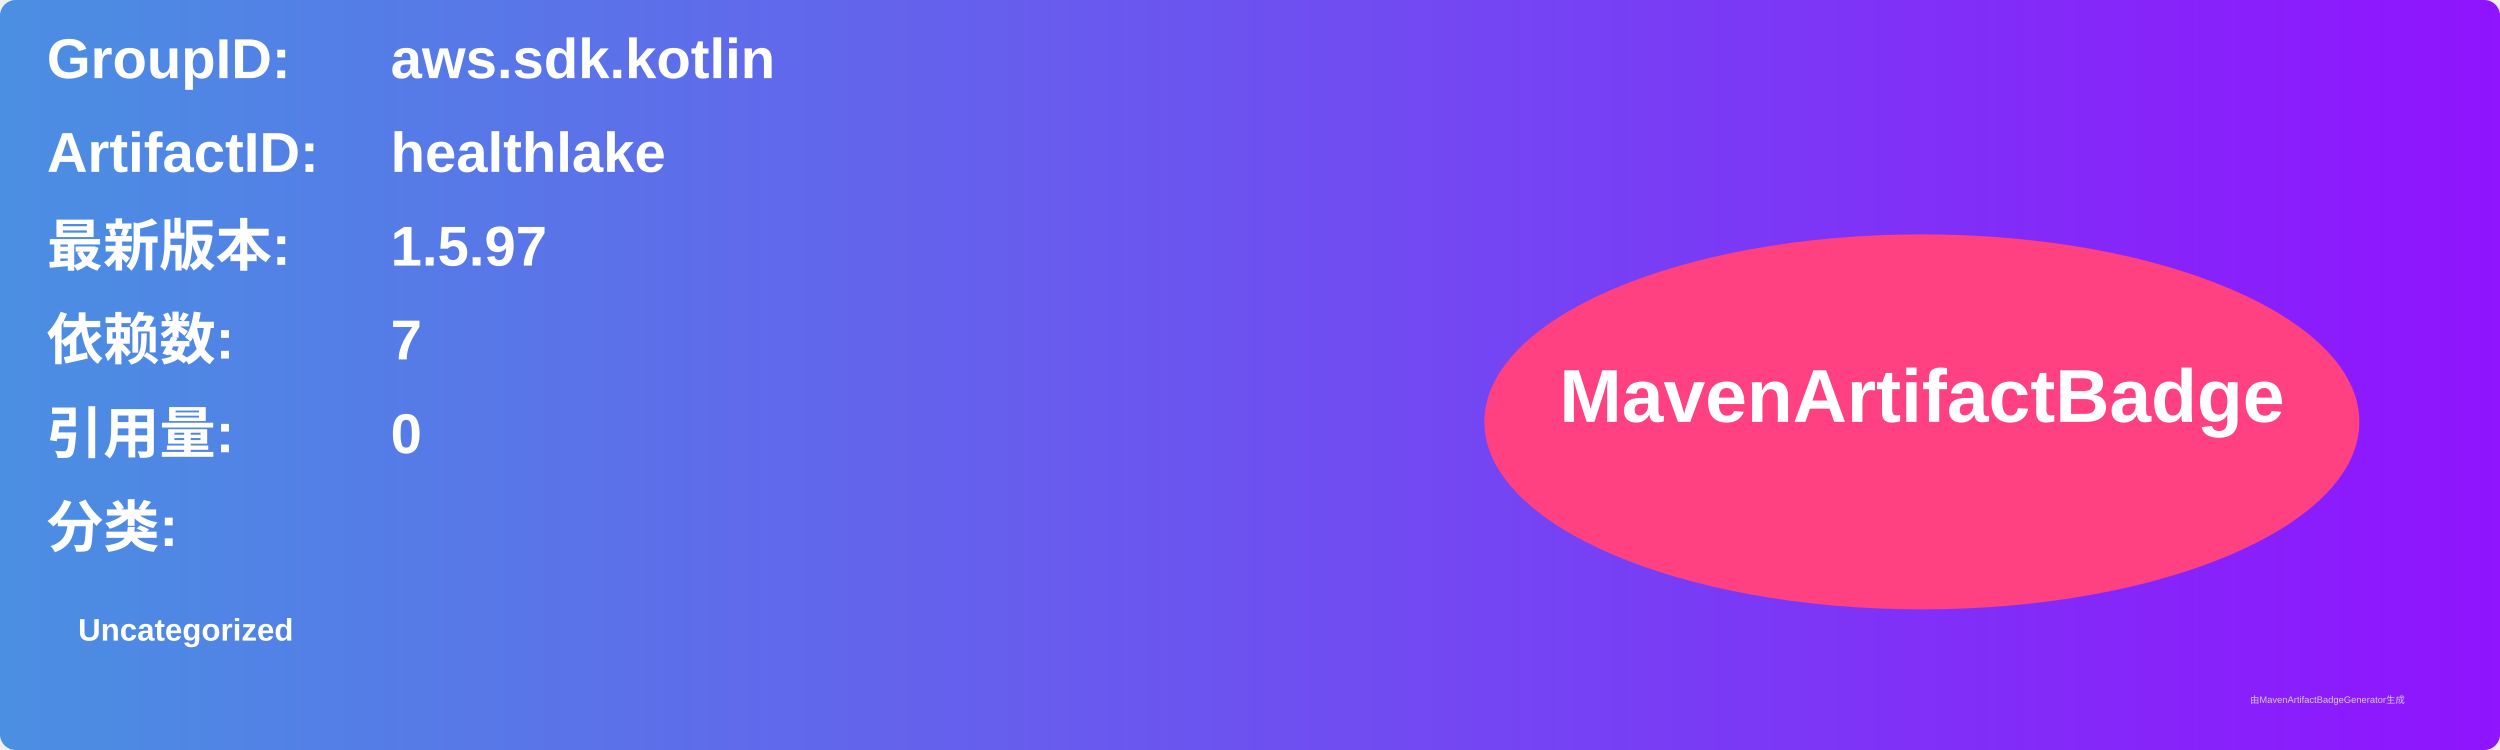
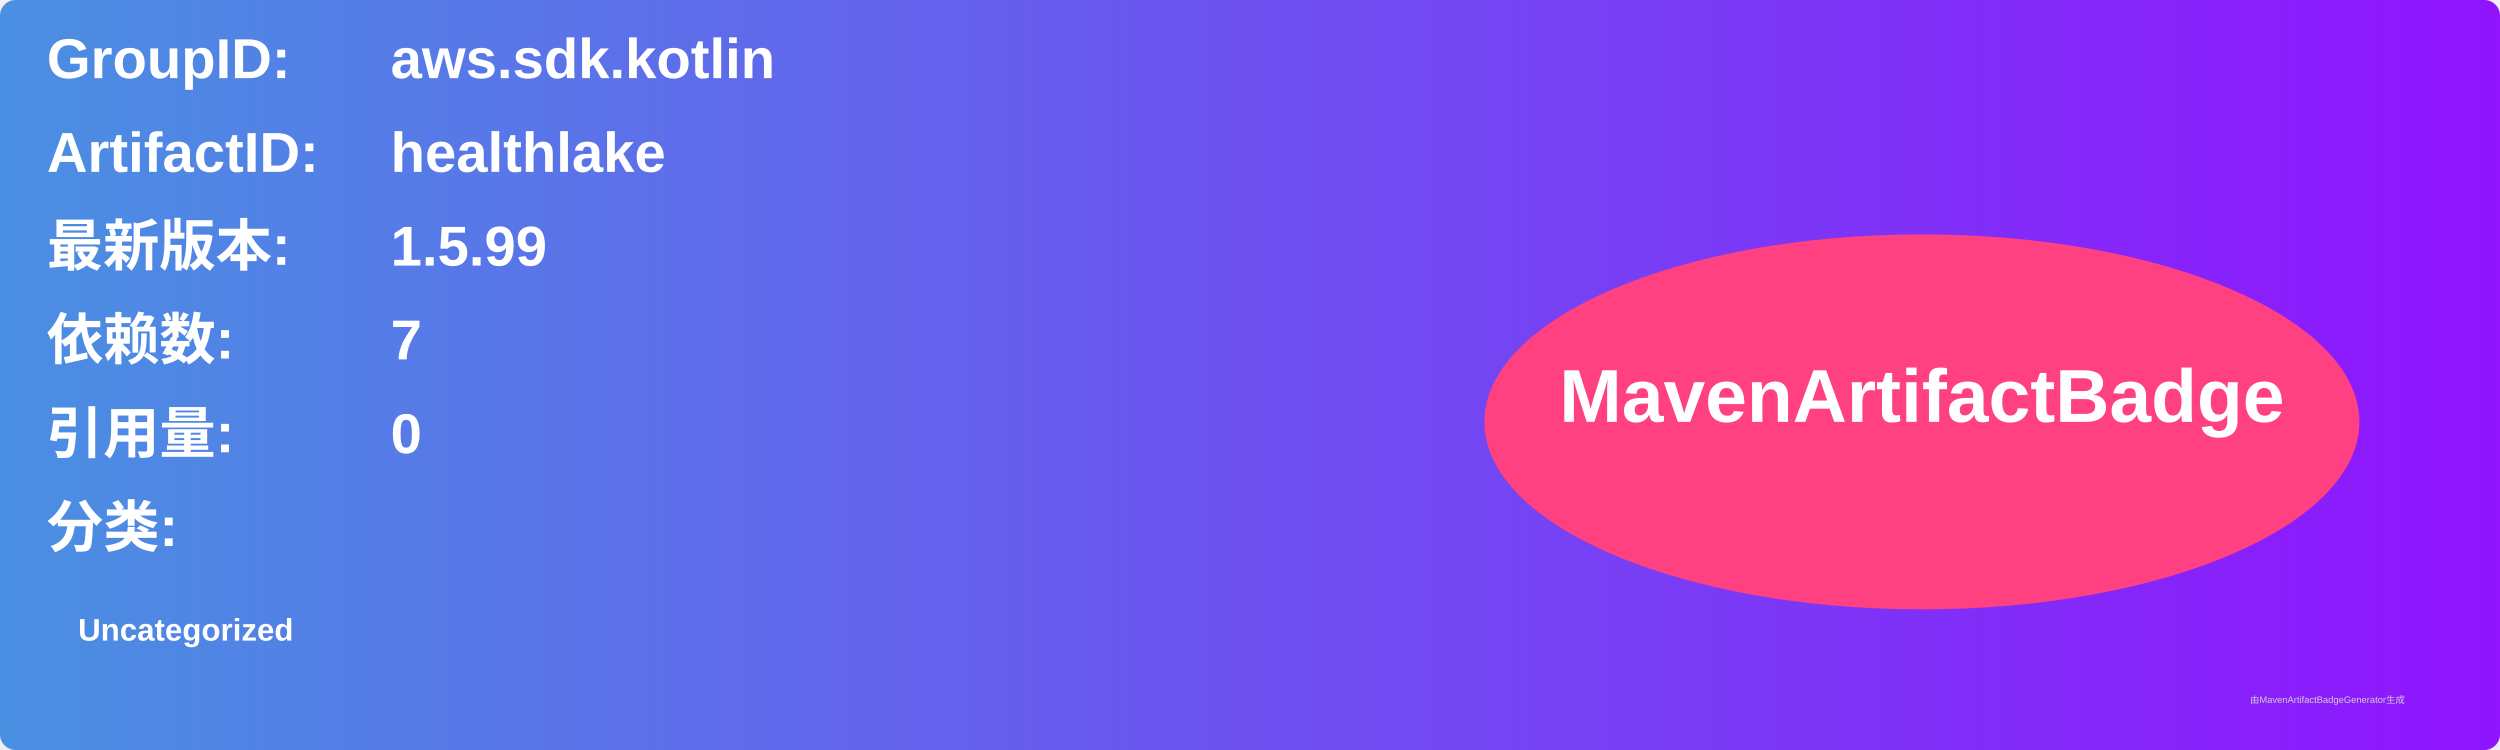
<svg xmlns="http://www.w3.org/2000/svg" width="800" height="240" viewBox="0 0 800 240">
  <linearGradient id="grad" x1="0%" y1="0%" x2="100%" y2="0%">
    <stop offset="0%" stop-color="#4a90e2" />
    <stop offset="100%" stop-color="#9013fe" />
  </linearGradient>
  <rect width="100%" height="100%" rx="5" ry="5" fill="url(#grad)" />
  <g transform="translate(15, 15)">
    <text x="0" y="10" font-family="Arial" font-size="18" fill="white" font-weight="bold" width="260">GroupID:</text>
    <text x="110" y="10" font-family="Arial" font-size="18" fill="white" font-weight="bold" width="460">aws.sdk.kotlin</text>
    <text x="0" y="40" font-family="Arial" font-size="18" fill="white" font-weight="bold" width="260">ArtifactID:</text>
    <text x="110" y="40" font-family="Arial" font-size="18" fill="white" font-weight="bold" width="460">healthlake</text>
    <text x="0" y="70" font-family="Arial" font-size="18" fill="white" font-weight="bold">最新版本:</text>
    <text x="110" y="70" font-family="Arial" font-size="18" fill="white" font-weight="bold">
-       <tspan font-weight="bold">1.5.97</tspan>
+       <tspan font-weight="bold">1.5.99</tspan>
    </text>
    <text x="0" y="100" font-family="Arial" font-size="18" fill="white" font-weight="bold">依赖数: </text>
    <text x="110" y="100" font-family="Arial" font-size="18" fill="white">
      <tspan font-weight="bold">7</tspan>
    </text>
    <text x="0" y="130" font-family="Arial" font-size="18" fill="white" font-weight="bold">引用量: </text>
    <text x="110" y="130" font-family="Arial" font-size="18" fill="white">
      <tspan font-weight="bold">0</tspan>
    </text>
    <text x="0" y="160" font-family="Arial" font-size="18" fill="white" font-weight="bold">分类:</text>
    <text x="10" y="190" font-family="Arial" font-size="10" fill="white">
      <tspan font-weight="bold">Uncategorized</tspan>
    </text>
    <ellipse cx="600" cy="120" rx="140" ry="60" fill="#ff4081" />
    <text x="600" y="120" text-anchor="middle" font-family="Arial" font-size="24" fill="white" font-weight="bold">MavenArtifactBadge</text>
  </g>
  <text x="720" y="225" font-family="Arial" font-size="3" fill="#d0d0d0">由MavenArtifactBadgeGenerator生成</text>
</svg>
